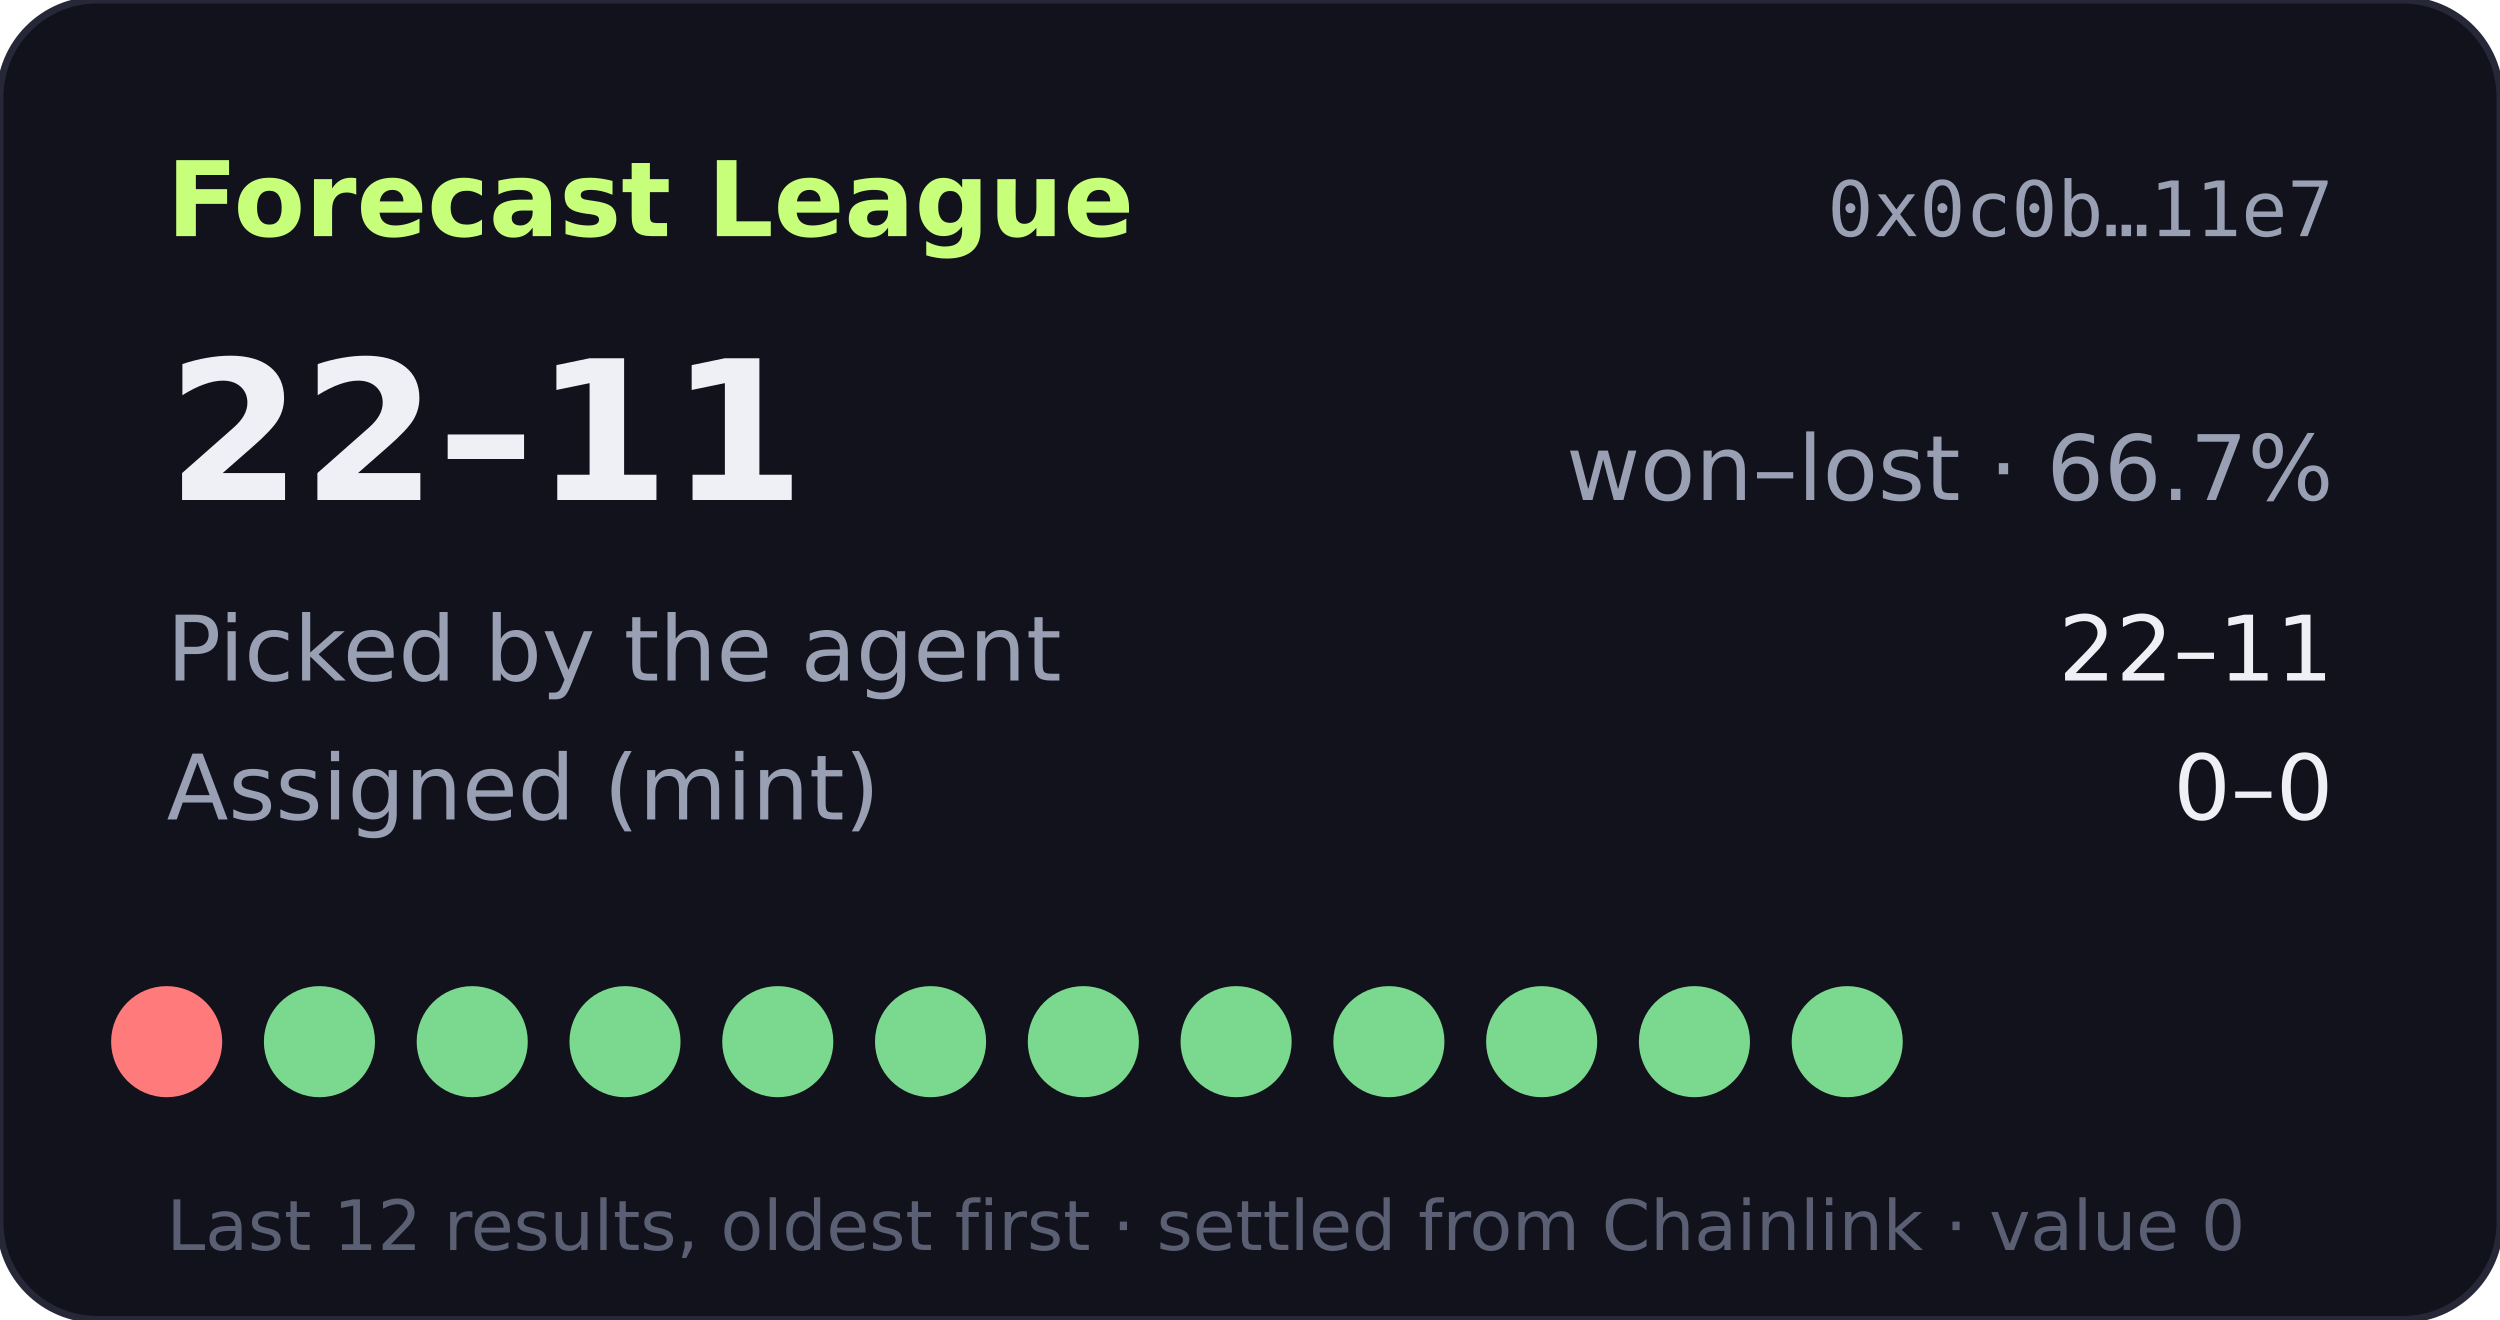
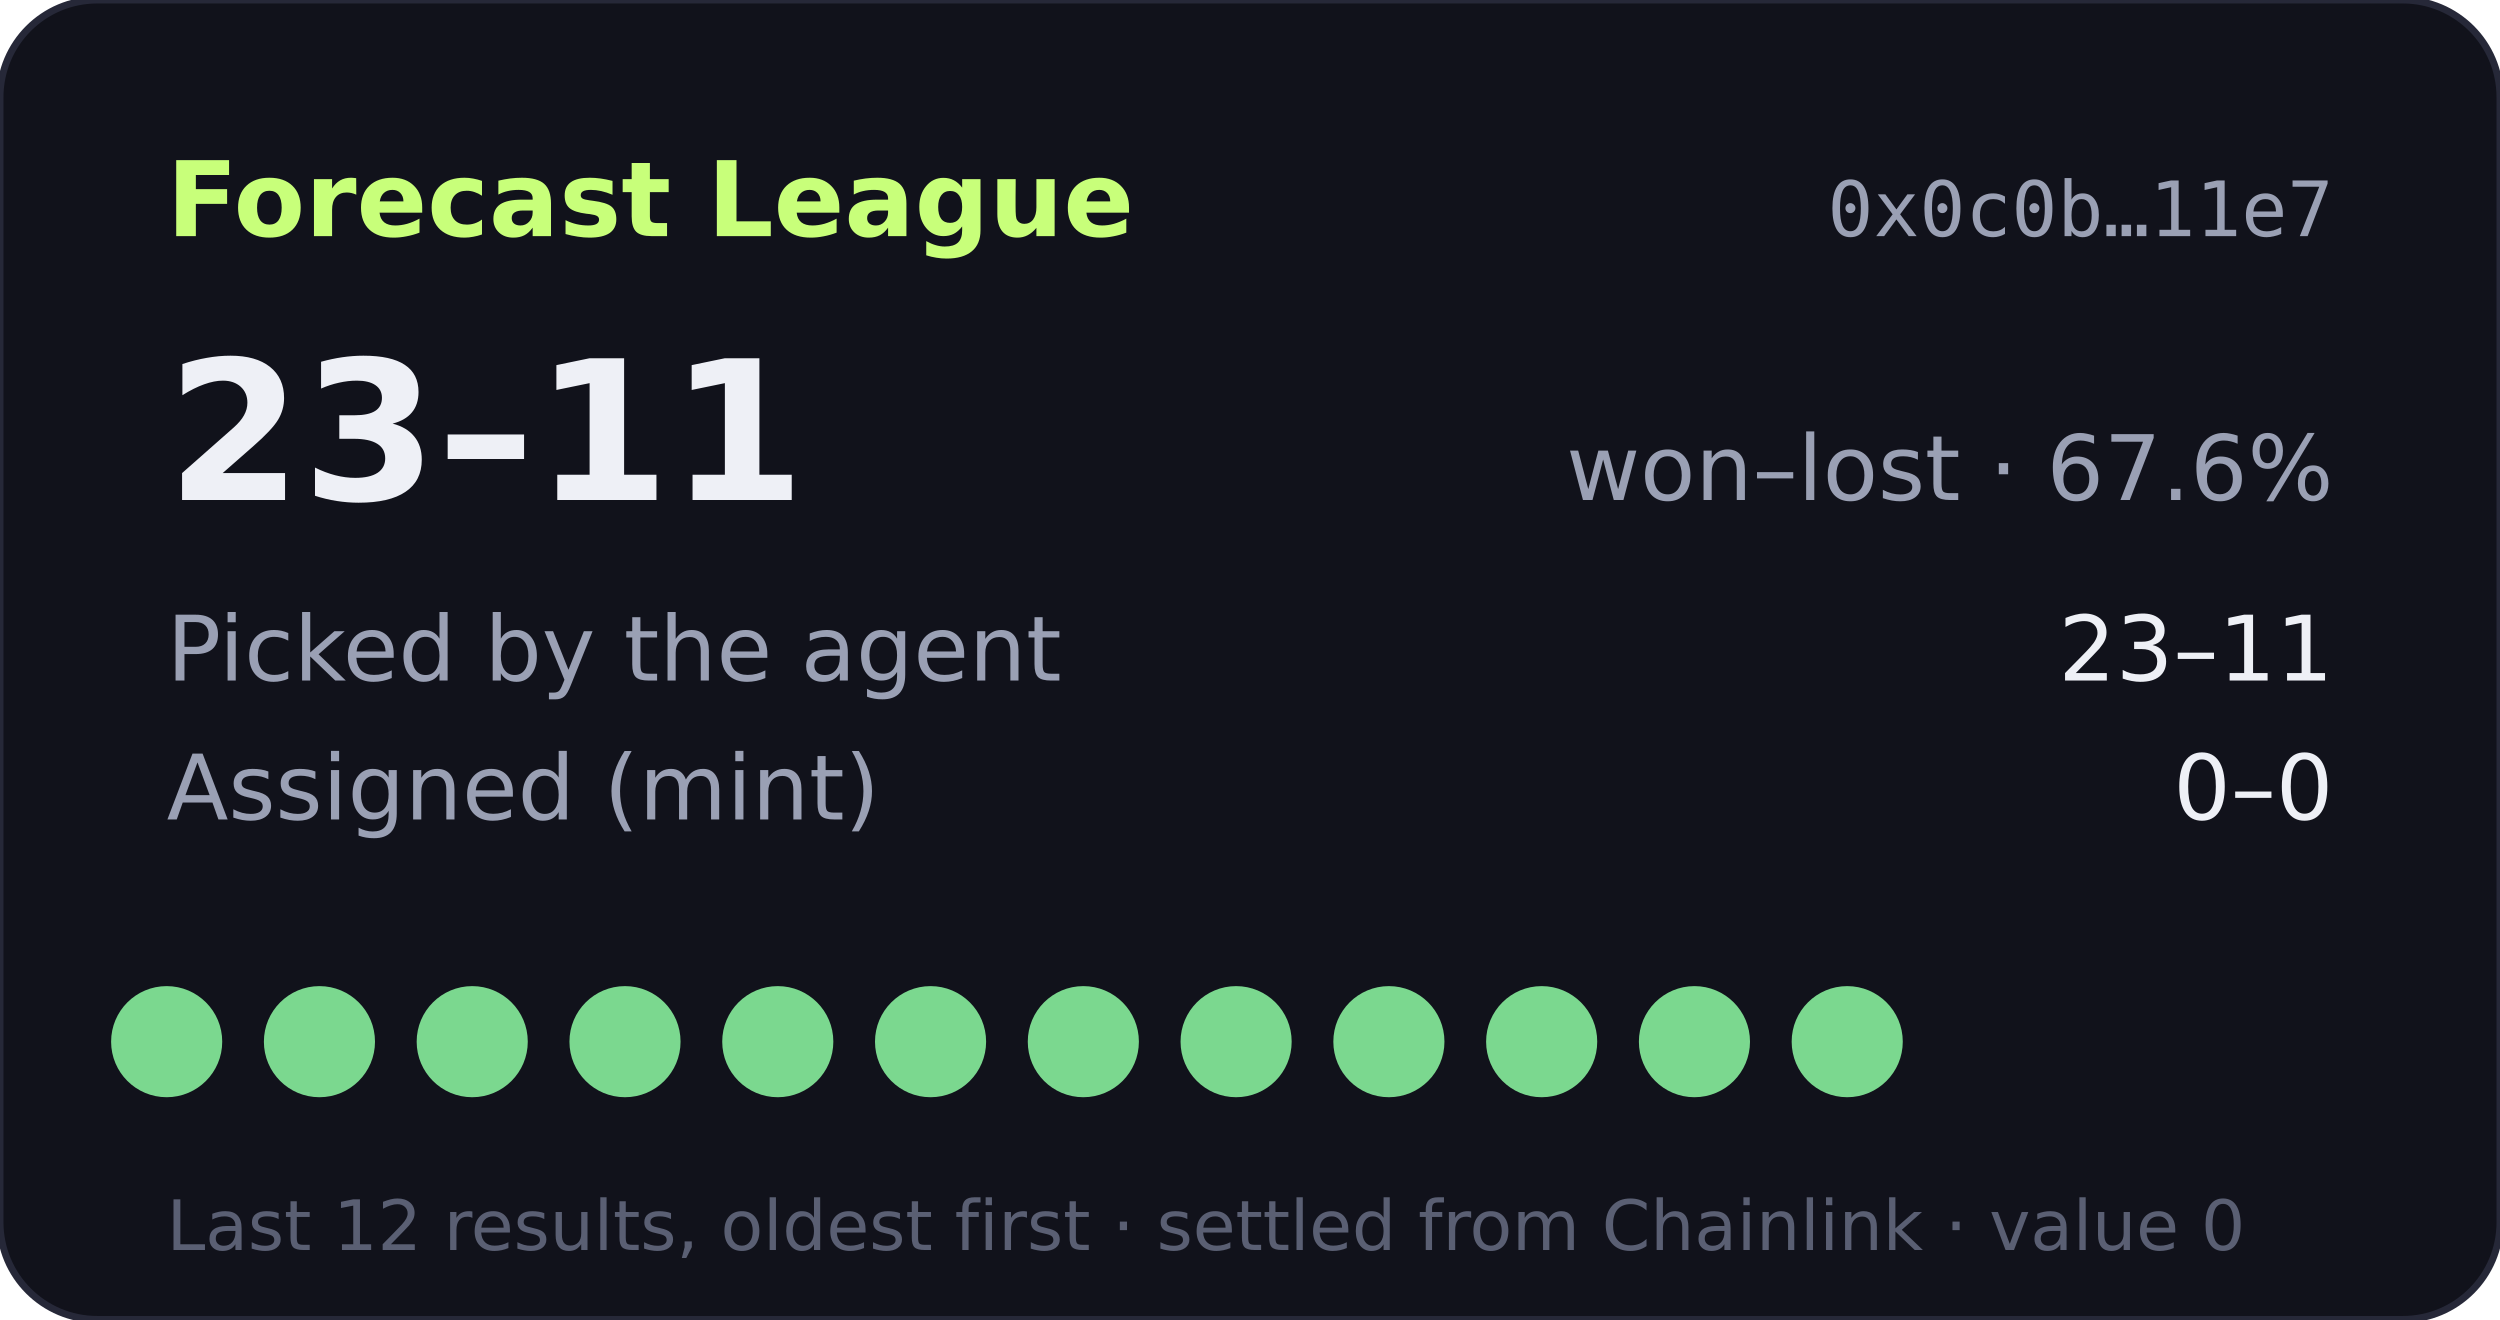
- <svg xmlns="http://www.w3.org/2000/svg" width="360" height="190" viewBox="0 0 360 190" role="img" aria-label="Forecast League record 22-11">
+ <svg xmlns="http://www.w3.org/2000/svg" width="360" height="190" viewBox="0 0 360 190" role="img" aria-label="Forecast League record 23-11">
  <rect width="360" height="190" rx="14" fill="#11121b" stroke="#262838" />
  <text x="24" y="34" fill="#c8ff7a" font-size="15" font-weight="700" font-family="Verdana,DejaVu Sans,sans-serif">Forecast League</text>
  <text x="336" y="34" fill="#9aa0b4" font-size="11" text-anchor="end" font-family="monospace">0x0c0b…11e7</text>
  <g font-family="Verdana,DejaVu Sans,sans-serif">
-     <text x="24" y="72" fill="#eef0f6" font-size="28" font-weight="700">22–11</text>
-     <text x="336" y="72" fill="#9aa0b4" font-size="13" text-anchor="end">won–lost · 66.7%</text>
+     <text x="24" y="72" fill="#eef0f6" font-size="28" font-weight="700">23–11</text>
+     <text x="336" y="72" fill="#9aa0b4" font-size="13" text-anchor="end">won–lost · 67.6%</text>
    <text x="24" y="98" fill="#9aa0b4" font-size="13">Picked by the agent</text>
-     <text x="336" y="98" fill="#eef0f6" font-size="13" text-anchor="end">22–11</text>
+     <text x="336" y="98" fill="#eef0f6" font-size="13" text-anchor="end">23–11</text>
    <text x="24" y="118" fill="#9aa0b4" font-size="13">Assigned (mint)</text>
    <text x="336" y="118" fill="#eef0f6" font-size="13" text-anchor="end">0–0</text>
-     <circle cx="24" cy="150" r="8" fill="#ff7a7a" />
+     <circle cx="24" cy="150" r="8" fill="#7bd88f" />
    <circle cx="46" cy="150" r="8" fill="#7bd88f" />
    <circle cx="68" cy="150" r="8" fill="#7bd88f" />
    <circle cx="90" cy="150" r="8" fill="#7bd88f" />
    <circle cx="112" cy="150" r="8" fill="#7bd88f" />
    <circle cx="134" cy="150" r="8" fill="#7bd88f" />
    <circle cx="156" cy="150" r="8" fill="#7bd88f" />
    <circle cx="178" cy="150" r="8" fill="#7bd88f" />
    <circle cx="200" cy="150" r="8" fill="#7bd88f" />
    <circle cx="222" cy="150" r="8" fill="#7bd88f" />
    <circle cx="244" cy="150" r="8" fill="#7bd88f" />
    <circle cx="266" cy="150" r="8" fill="#7bd88f" />
    <text x="24" y="180" fill="#5a5f73" font-size="10">Last 12 results, oldest first · settled from Chainlink · value 0</text>
  </g>
</svg>
